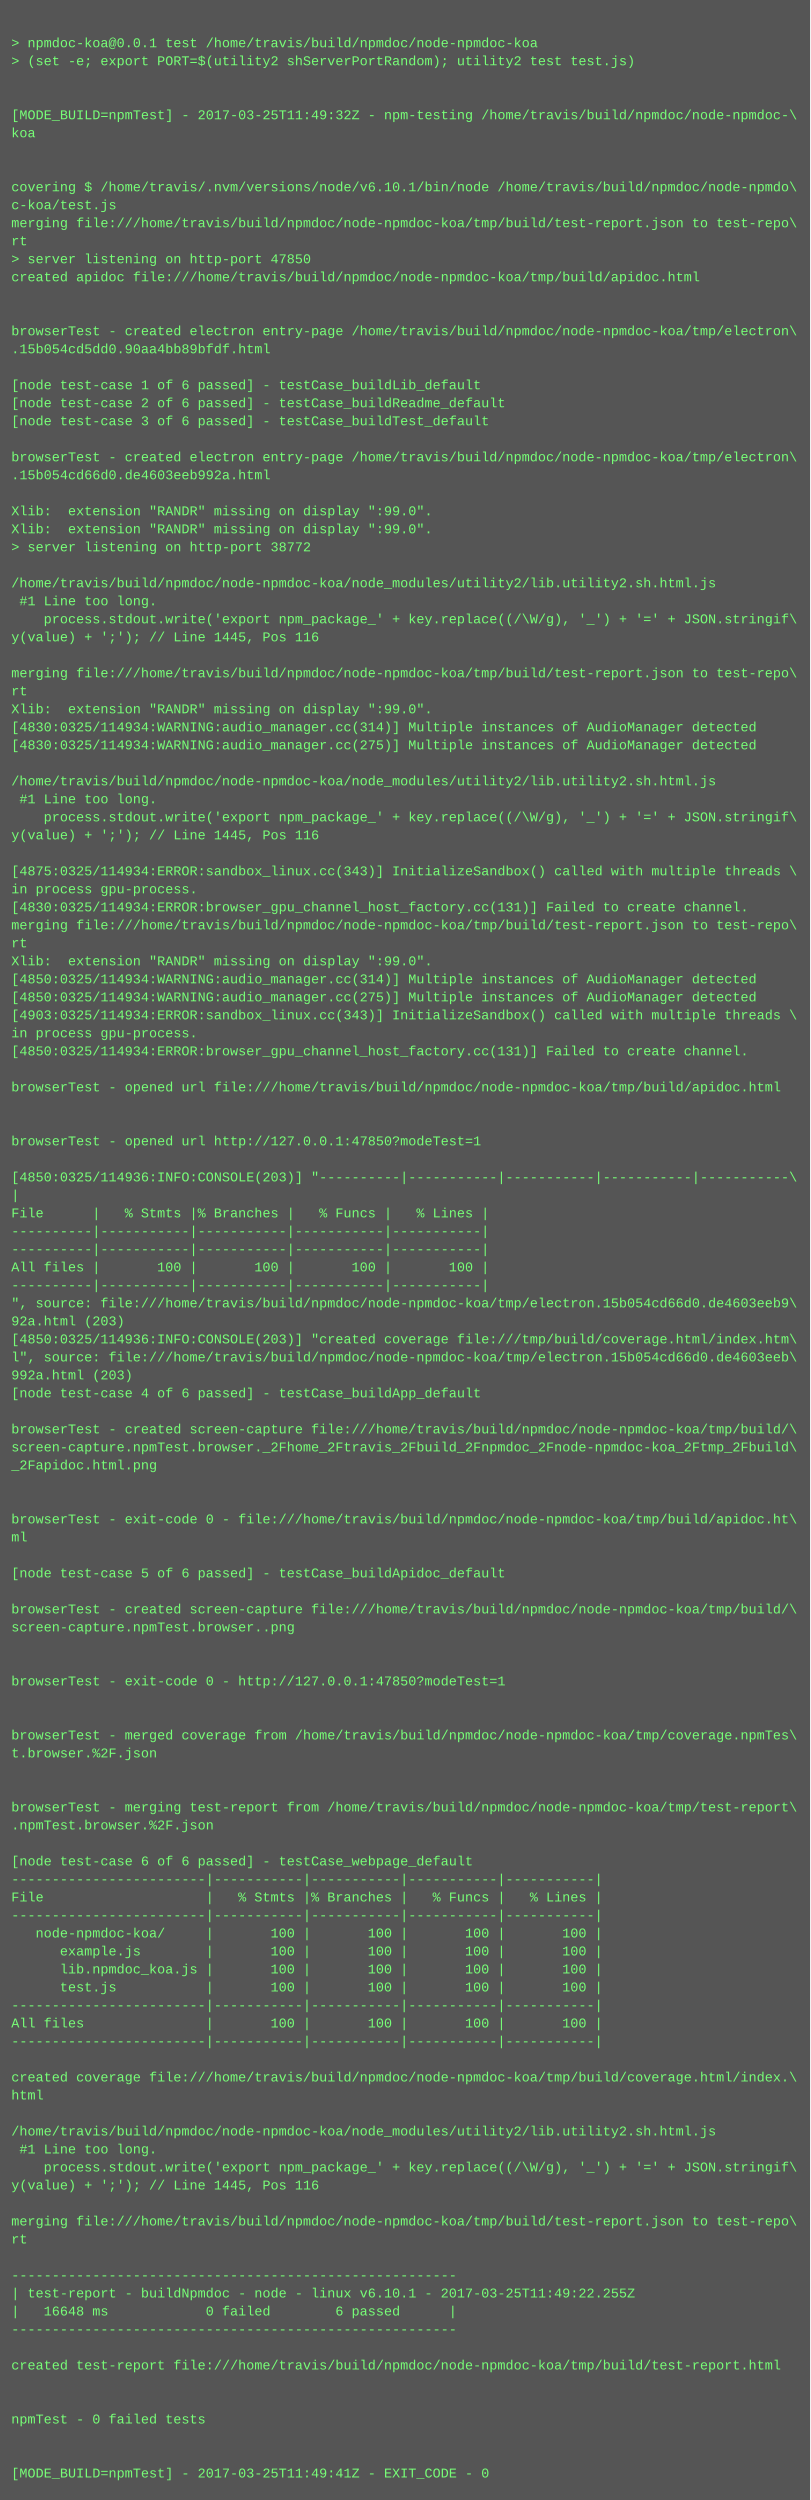
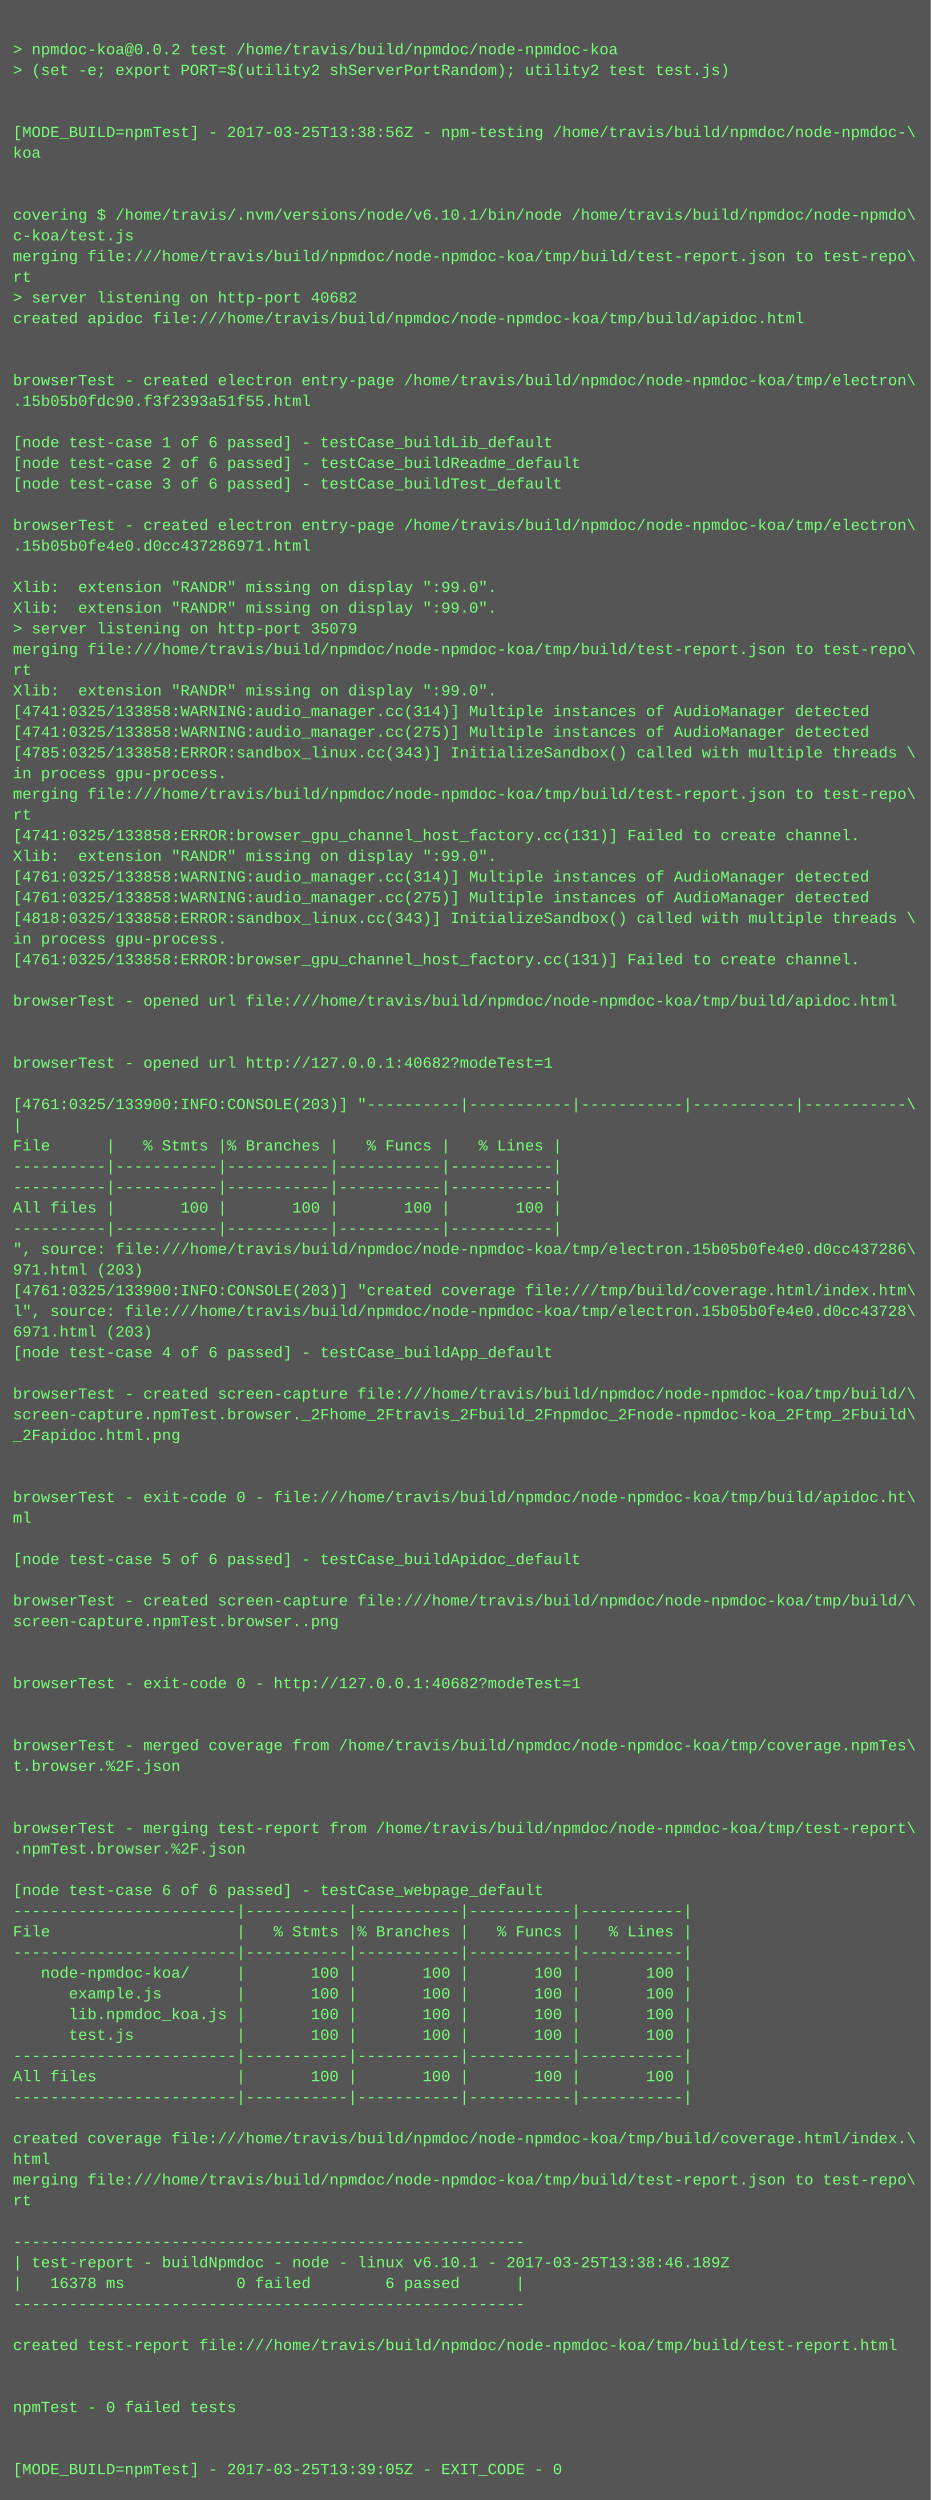
- <svg xmlns="http://www.w3.org/2000/svg" height="2222" width="720">
-   <rect height="2222" fill="#555" width="720" />
+ <svg xmlns="http://www.w3.org/2000/svg" height="1934" width="720">
+   <rect height="1934" fill="#555" width="720" />
  <text fill="#7f7" font-family="Courier New" font-size="12" xml:space="preserve">
    <tspan x="10" y="26" />
-     <tspan x="10" y="42">&gt; npmdoc-koa@0.0.1 test /home/travis/build/npmdoc/node-npmdoc-koa</tspan>
+     <tspan x="10" y="42">&gt; npmdoc-koa@0.0.2 test /home/travis/build/npmdoc/node-npmdoc-koa</tspan>
    <tspan x="10" y="58">&gt; (set -e; export PORT=$(utility2 shServerPortRandom); utility2 test test.js)</tspan>
    <tspan x="10" y="74" />
    <tspan x="10" y="90" />
-     <tspan x="10" y="106">[MODE_BUILD=npmTest] - 2017-03-25T11:49:32Z - npm-testing /home/travis/build/npmdoc/node-npmdoc-\</tspan>
+     <tspan x="10" y="106">[MODE_BUILD=npmTest] - 2017-03-25T13:38:56Z - npm-testing /home/travis/build/npmdoc/node-npmdoc-\</tspan>
    <tspan x="10" y="122">koa</tspan>
    <tspan x="10" y="138" />
    <tspan x="10" y="154" />
    <tspan x="10" y="170">covering $ /home/travis/.nvm/versions/node/v6.10.1/bin/node /home/travis/build/npmdoc/node-npmdo\</tspan>
    <tspan x="10" y="186">c-koa/test.js</tspan>
    <tspan x="10" y="202">merging file:///home/travis/build/npmdoc/node-npmdoc-koa/tmp/build/test-report.json to test-repo\</tspan>
    <tspan x="10" y="218">rt</tspan>
-     <tspan x="10" y="234">&gt; server listening on http-port 47850</tspan>
+     <tspan x="10" y="234">&gt; server listening on http-port 40682</tspan>
    <tspan x="10" y="250">created apidoc file:///home/travis/build/npmdoc/node-npmdoc-koa/tmp/build/apidoc.html</tspan>
    <tspan x="10" y="266" />
    <tspan x="10" y="282" />
    <tspan x="10" y="298">browserTest - created electron entry-page /home/travis/build/npmdoc/node-npmdoc-koa/tmp/electron\</tspan>
-     <tspan x="10" y="314">.15b054cd5dd0.90aa4bb89bfdf.html</tspan>
+     <tspan x="10" y="314">.15b05b0fdc90.f3f2393a51f55.html</tspan>
    <tspan x="10" y="330" />
    <tspan x="10" y="346">[node test-case 1 of 6 passed] - testCase_buildLib_default</tspan>
    <tspan x="10" y="362">[node test-case 2 of 6 passed] - testCase_buildReadme_default</tspan>
    <tspan x="10" y="378">[node test-case 3 of 6 passed] - testCase_buildTest_default</tspan>
    <tspan x="10" y="394" />
    <tspan x="10" y="410">browserTest - created electron entry-page /home/travis/build/npmdoc/node-npmdoc-koa/tmp/electron\</tspan>
-     <tspan x="10" y="426">.15b054cd66d0.de4603eeb992a.html</tspan>
+     <tspan x="10" y="426">.15b05b0fe4e0.d0cc437286971.html</tspan>
    <tspan x="10" y="442" />
    <tspan x="10" y="458">Xlib:  extension "RANDR" missing on display ":99.0".</tspan>
    <tspan x="10" y="474">Xlib:  extension "RANDR" missing on display ":99.0".</tspan>
-     <tspan x="10" y="490">&gt; server listening on http-port 38772</tspan>
-     <tspan x="10" y="506" />
-     <tspan x="10" y="522">/home/travis/build/npmdoc/node-npmdoc-koa/node_modules/utility2/lib.utility2.sh.html.js</tspan>
-     <tspan x="10" y="538"> #1 Line too long.</tspan>
-     <tspan x="10" y="554">    process.stdout.write('export npm_package_' + key.replace((/\W/g), '_') + '=' + JSON.stringif\</tspan>
-     <tspan x="10" y="570">y(value) + ';'); // Line 1445, Pos 116</tspan>
-     <tspan x="10" y="586" />
-     <tspan x="10" y="602">merging file:///home/travis/build/npmdoc/node-npmdoc-koa/tmp/build/test-report.json to test-repo\</tspan>
-     <tspan x="10" y="618">rt</tspan>
-     <tspan x="10" y="634">Xlib:  extension "RANDR" missing on display ":99.0".</tspan>
-     <tspan x="10" y="650">[4830:0325/114934:WARNING:audio_manager.cc(314)] Multiple instances of AudioManager detected</tspan>
-     <tspan x="10" y="666">[4830:0325/114934:WARNING:audio_manager.cc(275)] Multiple instances of AudioManager detected</tspan>
-     <tspan x="10" y="682" />
-     <tspan x="10" y="698">/home/travis/build/npmdoc/node-npmdoc-koa/node_modules/utility2/lib.utility2.sh.html.js</tspan>
-     <tspan x="10" y="714"> #1 Line too long.</tspan>
-     <tspan x="10" y="730">    process.stdout.write('export npm_package_' + key.replace((/\W/g), '_') + '=' + JSON.stringif\</tspan>
-     <tspan x="10" y="746">y(value) + ';'); // Line 1445, Pos 116</tspan>
+     <tspan x="10" y="490">&gt; server listening on http-port 35079</tspan>
+     <tspan x="10" y="506">merging file:///home/travis/build/npmdoc/node-npmdoc-koa/tmp/build/test-report.json to test-repo\</tspan>
+     <tspan x="10" y="522">rt</tspan>
+     <tspan x="10" y="538">Xlib:  extension "RANDR" missing on display ":99.0".</tspan>
+     <tspan x="10" y="554">[4741:0325/133858:WARNING:audio_manager.cc(314)] Multiple instances of AudioManager detected</tspan>
+     <tspan x="10" y="570">[4741:0325/133858:WARNING:audio_manager.cc(275)] Multiple instances of AudioManager detected</tspan>
+     <tspan x="10" y="586">[4785:0325/133858:ERROR:sandbox_linux.cc(343)] InitializeSandbox() called with multiple threads \</tspan>
+     <tspan x="10" y="602">in process gpu-process. </tspan>
+     <tspan x="10" y="618">merging file:///home/travis/build/npmdoc/node-npmdoc-koa/tmp/build/test-report.json to test-repo\</tspan>
+     <tspan x="10" y="634">rt</tspan>
+     <tspan x="10" y="650">[4741:0325/133858:ERROR:browser_gpu_channel_host_factory.cc(131)] Failed to create channel.</tspan>
+     <tspan x="10" y="666">Xlib:  extension "RANDR" missing on display ":99.0".</tspan>
+     <tspan x="10" y="682">[4761:0325/133858:WARNING:audio_manager.cc(314)] Multiple instances of AudioManager detected</tspan>
+     <tspan x="10" y="698">[4761:0325/133858:WARNING:audio_manager.cc(275)] Multiple instances of AudioManager detected</tspan>
+     <tspan x="10" y="714">[4818:0325/133858:ERROR:sandbox_linux.cc(343)] InitializeSandbox() called with multiple threads \</tspan>
+     <tspan x="10" y="730">in process gpu-process. </tspan>
+     <tspan x="10" y="746">[4761:0325/133858:ERROR:browser_gpu_channel_host_factory.cc(131)] Failed to create channel.</tspan>
    <tspan x="10" y="762" />
-     <tspan x="10" y="778">[4875:0325/114934:ERROR:sandbox_linux.cc(343)] InitializeSandbox() called with multiple threads \</tspan>
-     <tspan x="10" y="794">in process gpu-process. </tspan>
-     <tspan x="10" y="810">[4830:0325/114934:ERROR:browser_gpu_channel_host_factory.cc(131)] Failed to create channel.</tspan>
-     <tspan x="10" y="826">merging file:///home/travis/build/npmdoc/node-npmdoc-koa/tmp/build/test-report.json to test-repo\</tspan>
-     <tspan x="10" y="842">rt</tspan>
-     <tspan x="10" y="858">Xlib:  extension "RANDR" missing on display ":99.0".</tspan>
-     <tspan x="10" y="874">[4850:0325/114934:WARNING:audio_manager.cc(314)] Multiple instances of AudioManager detected</tspan>
-     <tspan x="10" y="890">[4850:0325/114934:WARNING:audio_manager.cc(275)] Multiple instances of AudioManager detected</tspan>
-     <tspan x="10" y="906">[4903:0325/114934:ERROR:sandbox_linux.cc(343)] InitializeSandbox() called with multiple threads \</tspan>
-     <tspan x="10" y="922">in process gpu-process. </tspan>
-     <tspan x="10" y="938">[4850:0325/114934:ERROR:browser_gpu_channel_host_factory.cc(131)] Failed to create channel.</tspan>
-     <tspan x="10" y="954" />
-     <tspan x="10" y="970">browserTest - opened url file:///home/travis/build/npmdoc/node-npmdoc-koa/tmp/build/apidoc.html</tspan>
-     <tspan x="10" y="986" />
-     <tspan x="10" y="1002" />
-     <tspan x="10" y="1018">browserTest - opened url http://127.0.0.1:47850?modeTest=1</tspan>
-     <tspan x="10" y="1034" />
-     <tspan x="10" y="1050">[4850:0325/114936:INFO:CONSOLE(203)] "----------|-----------|-----------|-----------|-----------\</tspan>
-     <tspan x="10" y="1066">|</tspan>
-     <tspan x="10" y="1082">File      |   % Stmts |% Branches |   % Funcs |   % Lines |</tspan>
-     <tspan x="10" y="1098">----------|-----------|-----------|-----------|-----------|</tspan>
-     <tspan x="10" y="1114">----------|-----------|-----------|-----------|-----------|</tspan>
-     <tspan x="10" y="1130">All files |       100 |       100 |       100 |       100 |</tspan>
-     <tspan x="10" y="1146">----------|-----------|-----------|-----------|-----------|</tspan>
-     <tspan x="10" y="1162">", source: file:///home/travis/build/npmdoc/node-npmdoc-koa/tmp/electron.15b054cd66d0.de4603eeb9\</tspan>
-     <tspan x="10" y="1178">92a.html (203)</tspan>
-     <tspan x="10" y="1194">[4850:0325/114936:INFO:CONSOLE(203)] "created coverage file:///tmp/build/coverage.html/index.htm\</tspan>
-     <tspan x="10" y="1210">l", source: file:///home/travis/build/npmdoc/node-npmdoc-koa/tmp/electron.15b054cd66d0.de4603eeb\</tspan>
-     <tspan x="10" y="1226">992a.html (203)</tspan>
-     <tspan x="10" y="1242">[node test-case 4 of 6 passed] - testCase_buildApp_default</tspan>
-     <tspan x="10" y="1258" />
-     <tspan x="10" y="1274">browserTest - created screen-capture file:///home/travis/build/npmdoc/node-npmdoc-koa/tmp/build/\</tspan>
-     <tspan x="10" y="1290">screen-capture.npmTest.browser._2Fhome_2Ftravis_2Fbuild_2Fnpmdoc_2Fnode-npmdoc-koa_2Ftmp_2Fbuild\</tspan>
-     <tspan x="10" y="1306">_2Fapidoc.html.png</tspan>
+     <tspan x="10" y="778">browserTest - opened url file:///home/travis/build/npmdoc/node-npmdoc-koa/tmp/build/apidoc.html</tspan>
+     <tspan x="10" y="794" />
+     <tspan x="10" y="810" />
+     <tspan x="10" y="826">browserTest - opened url http://127.0.0.1:40682?modeTest=1</tspan>
+     <tspan x="10" y="842" />
+     <tspan x="10" y="858">[4761:0325/133900:INFO:CONSOLE(203)] "----------|-----------|-----------|-----------|-----------\</tspan>
+     <tspan x="10" y="874">|</tspan>
+     <tspan x="10" y="890">File      |   % Stmts |% Branches |   % Funcs |   % Lines |</tspan>
+     <tspan x="10" y="906">----------|-----------|-----------|-----------|-----------|</tspan>
+     <tspan x="10" y="922">----------|-----------|-----------|-----------|-----------|</tspan>
+     <tspan x="10" y="938">All files |       100 |       100 |       100 |       100 |</tspan>
+     <tspan x="10" y="954">----------|-----------|-----------|-----------|-----------|</tspan>
+     <tspan x="10" y="970">", source: file:///home/travis/build/npmdoc/node-npmdoc-koa/tmp/electron.15b05b0fe4e0.d0cc437286\</tspan>
+     <tspan x="10" y="986">971.html (203)</tspan>
+     <tspan x="10" y="1002">[4761:0325/133900:INFO:CONSOLE(203)] "created coverage file:///tmp/build/coverage.html/index.htm\</tspan>
+     <tspan x="10" y="1018">l", source: file:///home/travis/build/npmdoc/node-npmdoc-koa/tmp/electron.15b05b0fe4e0.d0cc43728\</tspan>
+     <tspan x="10" y="1034">6971.html (203)</tspan>
+     <tspan x="10" y="1050">[node test-case 4 of 6 passed] - testCase_buildApp_default</tspan>
+     <tspan x="10" y="1066" />
+     <tspan x="10" y="1082">browserTest - created screen-capture file:///home/travis/build/npmdoc/node-npmdoc-koa/tmp/build/\</tspan>
+     <tspan x="10" y="1098">screen-capture.npmTest.browser._2Fhome_2Ftravis_2Fbuild_2Fnpmdoc_2Fnode-npmdoc-koa_2Ftmp_2Fbuild\</tspan>
+     <tspan x="10" y="1114">_2Fapidoc.html.png</tspan>
+     <tspan x="10" y="1130" />
+     <tspan x="10" y="1146" />
+     <tspan x="10" y="1162">browserTest - exit-code 0 - file:///home/travis/build/npmdoc/node-npmdoc-koa/tmp/build/apidoc.ht\</tspan>
+     <tspan x="10" y="1178">ml</tspan>
+     <tspan x="10" y="1194" />
+     <tspan x="10" y="1210">[node test-case 5 of 6 passed] - testCase_buildApidoc_default</tspan>
+     <tspan x="10" y="1226" />
+     <tspan x="10" y="1242">browserTest - created screen-capture file:///home/travis/build/npmdoc/node-npmdoc-koa/tmp/build/\</tspan>
+     <tspan x="10" y="1258">screen-capture.npmTest.browser..png</tspan>
+     <tspan x="10" y="1274" />
+     <tspan x="10" y="1290" />
+     <tspan x="10" y="1306">browserTest - exit-code 0 - http://127.0.0.1:40682?modeTest=1</tspan>
    <tspan x="10" y="1322" />
    <tspan x="10" y="1338" />
-     <tspan x="10" y="1354">browserTest - exit-code 0 - file:///home/travis/build/npmdoc/node-npmdoc-koa/tmp/build/apidoc.ht\</tspan>
-     <tspan x="10" y="1370">ml</tspan>
+     <tspan x="10" y="1354">browserTest - merged coverage from /home/travis/build/npmdoc/node-npmdoc-koa/tmp/coverage.npmTes\</tspan>
+     <tspan x="10" y="1370">t.browser.%2F.json</tspan>
    <tspan x="10" y="1386" />
-     <tspan x="10" y="1402">[node test-case 5 of 6 passed] - testCase_buildApidoc_default</tspan>
-     <tspan x="10" y="1418" />
-     <tspan x="10" y="1434">browserTest - created screen-capture file:///home/travis/build/npmdoc/node-npmdoc-koa/tmp/build/\</tspan>
-     <tspan x="10" y="1450">screen-capture.npmTest.browser..png</tspan>
-     <tspan x="10" y="1466" />
-     <tspan x="10" y="1482" />
-     <tspan x="10" y="1498">browserTest - exit-code 0 - http://127.0.0.1:47850?modeTest=1</tspan>
-     <tspan x="10" y="1514" />
-     <tspan x="10" y="1530" />
-     <tspan x="10" y="1546">browserTest - merged coverage from /home/travis/build/npmdoc/node-npmdoc-koa/tmp/coverage.npmTes\</tspan>
-     <tspan x="10" y="1562">t.browser.%2F.json</tspan>
-     <tspan x="10" y="1578" />
-     <tspan x="10" y="1594" />
-     <tspan x="10" y="1610">browserTest - merging test-report from /home/travis/build/npmdoc/node-npmdoc-koa/tmp/test-report\</tspan>
-     <tspan x="10" y="1626">.npmTest.browser.%2F.json</tspan>
+     <tspan x="10" y="1402" />
+     <tspan x="10" y="1418">browserTest - merging test-report from /home/travis/build/npmdoc/node-npmdoc-koa/tmp/test-report\</tspan>
+     <tspan x="10" y="1434">.npmTest.browser.%2F.json</tspan>
+     <tspan x="10" y="1450" />
+     <tspan x="10" y="1466">[node test-case 6 of 6 passed] - testCase_webpage_default</tspan>
+     <tspan x="10" y="1482">------------------------|-----------|-----------|-----------|-----------|</tspan>
+     <tspan x="10" y="1498">File                    |   % Stmts |% Branches |   % Funcs |   % Lines |</tspan>
+     <tspan x="10" y="1514">------------------------|-----------|-----------|-----------|-----------|</tspan>
+     <tspan x="10" y="1530">   node-npmdoc-koa/     |       100 |       100 |       100 |       100 |</tspan>
+     <tspan x="10" y="1546">      example.js        |       100 |       100 |       100 |       100 |</tspan>
+     <tspan x="10" y="1562">      lib.npmdoc_koa.js |       100 |       100 |       100 |       100 |</tspan>
+     <tspan x="10" y="1578">      test.js           |       100 |       100 |       100 |       100 |</tspan>
+     <tspan x="10" y="1594">------------------------|-----------|-----------|-----------|-----------|</tspan>
+     <tspan x="10" y="1610">All files               |       100 |       100 |       100 |       100 |</tspan>
+     <tspan x="10" y="1626">------------------------|-----------|-----------|-----------|-----------|</tspan>
    <tspan x="10" y="1642" />
-     <tspan x="10" y="1658">[node test-case 6 of 6 passed] - testCase_webpage_default</tspan>
-     <tspan x="10" y="1674">------------------------|-----------|-----------|-----------|-----------|</tspan>
-     <tspan x="10" y="1690">File                    |   % Stmts |% Branches |   % Funcs |   % Lines |</tspan>
-     <tspan x="10" y="1706">------------------------|-----------|-----------|-----------|-----------|</tspan>
-     <tspan x="10" y="1722">   node-npmdoc-koa/     |       100 |       100 |       100 |       100 |</tspan>
-     <tspan x="10" y="1738">      example.js        |       100 |       100 |       100 |       100 |</tspan>
-     <tspan x="10" y="1754">      lib.npmdoc_koa.js |       100 |       100 |       100 |       100 |</tspan>
-     <tspan x="10" y="1770">      test.js           |       100 |       100 |       100 |       100 |</tspan>
-     <tspan x="10" y="1786">------------------------|-----------|-----------|-----------|-----------|</tspan>
-     <tspan x="10" y="1802">All files               |       100 |       100 |       100 |       100 |</tspan>
-     <tspan x="10" y="1818">------------------------|-----------|-----------|-----------|-----------|</tspan>
+     <tspan x="10" y="1658">created coverage file:///home/travis/build/npmdoc/node-npmdoc-koa/tmp/build/coverage.html/index.\</tspan>
+     <tspan x="10" y="1674">html</tspan>
+     <tspan x="10" y="1690">merging file:///home/travis/build/npmdoc/node-npmdoc-koa/tmp/build/test-report.json to test-repo\</tspan>
+     <tspan x="10" y="1706">rt</tspan>
+     <tspan x="10" y="1722" />
+     <tspan x="10" y="1738">-------------------------------------------------------</tspan>
+     <tspan x="10" y="1754">| test-report - buildNpmdoc - node - linux v6.10.1 - 2017-03-25T13:38:46.189Z</tspan>
+     <tspan x="10" y="1770">|   16378 ms            0 failed        6 passed      |</tspan>
+     <tspan x="10" y="1786">-------------------------------------------------------</tspan>
+     <tspan x="10" y="1802" />
+     <tspan x="10" y="1818">created test-report file:///home/travis/build/npmdoc/node-npmdoc-koa/tmp/build/test-report.html</tspan>
    <tspan x="10" y="1834" />
-     <tspan x="10" y="1850">created coverage file:///home/travis/build/npmdoc/node-npmdoc-koa/tmp/build/coverage.html/index.\</tspan>
-     <tspan x="10" y="1866">html</tspan>
+     <tspan x="10" y="1850" />
+     <tspan x="10" y="1866">npmTest - 0 failed tests</tspan>
    <tspan x="10" y="1882" />
-     <tspan x="10" y="1898">/home/travis/build/npmdoc/node-npmdoc-koa/node_modules/utility2/lib.utility2.sh.html.js</tspan>
-     <tspan x="10" y="1914"> #1 Line too long.</tspan>
-     <tspan x="10" y="1930">    process.stdout.write('export npm_package_' + key.replace((/\W/g), '_') + '=' + JSON.stringif\</tspan>
-     <tspan x="10" y="1946">y(value) + ';'); // Line 1445, Pos 116</tspan>
-     <tspan x="10" y="1962" />
-     <tspan x="10" y="1978">merging file:///home/travis/build/npmdoc/node-npmdoc-koa/tmp/build/test-report.json to test-repo\</tspan>
-     <tspan x="10" y="1994">rt</tspan>
-     <tspan x="10" y="2010" />
-     <tspan x="10" y="2026">-------------------------------------------------------</tspan>
-     <tspan x="10" y="2042">| test-report - buildNpmdoc - node - linux v6.10.1 - 2017-03-25T11:49:22.255Z</tspan>
-     <tspan x="10" y="2058">|   16648 ms            0 failed        6 passed      |</tspan>
-     <tspan x="10" y="2074">-------------------------------------------------------</tspan>
-     <tspan x="10" y="2090" />
-     <tspan x="10" y="2106">created test-report file:///home/travis/build/npmdoc/node-npmdoc-koa/tmp/build/test-report.html</tspan>
-     <tspan x="10" y="2122" />
-     <tspan x="10" y="2138" />
-     <tspan x="10" y="2154">npmTest - 0 failed tests</tspan>
-     <tspan x="10" y="2170" />
-     <tspan x="10" y="2186" />
-     <tspan x="10" y="2202">[MODE_BUILD=npmTest] - 2017-03-25T11:49:41Z - EXIT_CODE - 0</tspan>
+     <tspan x="10" y="1898" />
+     <tspan x="10" y="1914">[MODE_BUILD=npmTest] - 2017-03-25T13:39:05Z - EXIT_CODE - 0</tspan>
  </text>
</svg>
